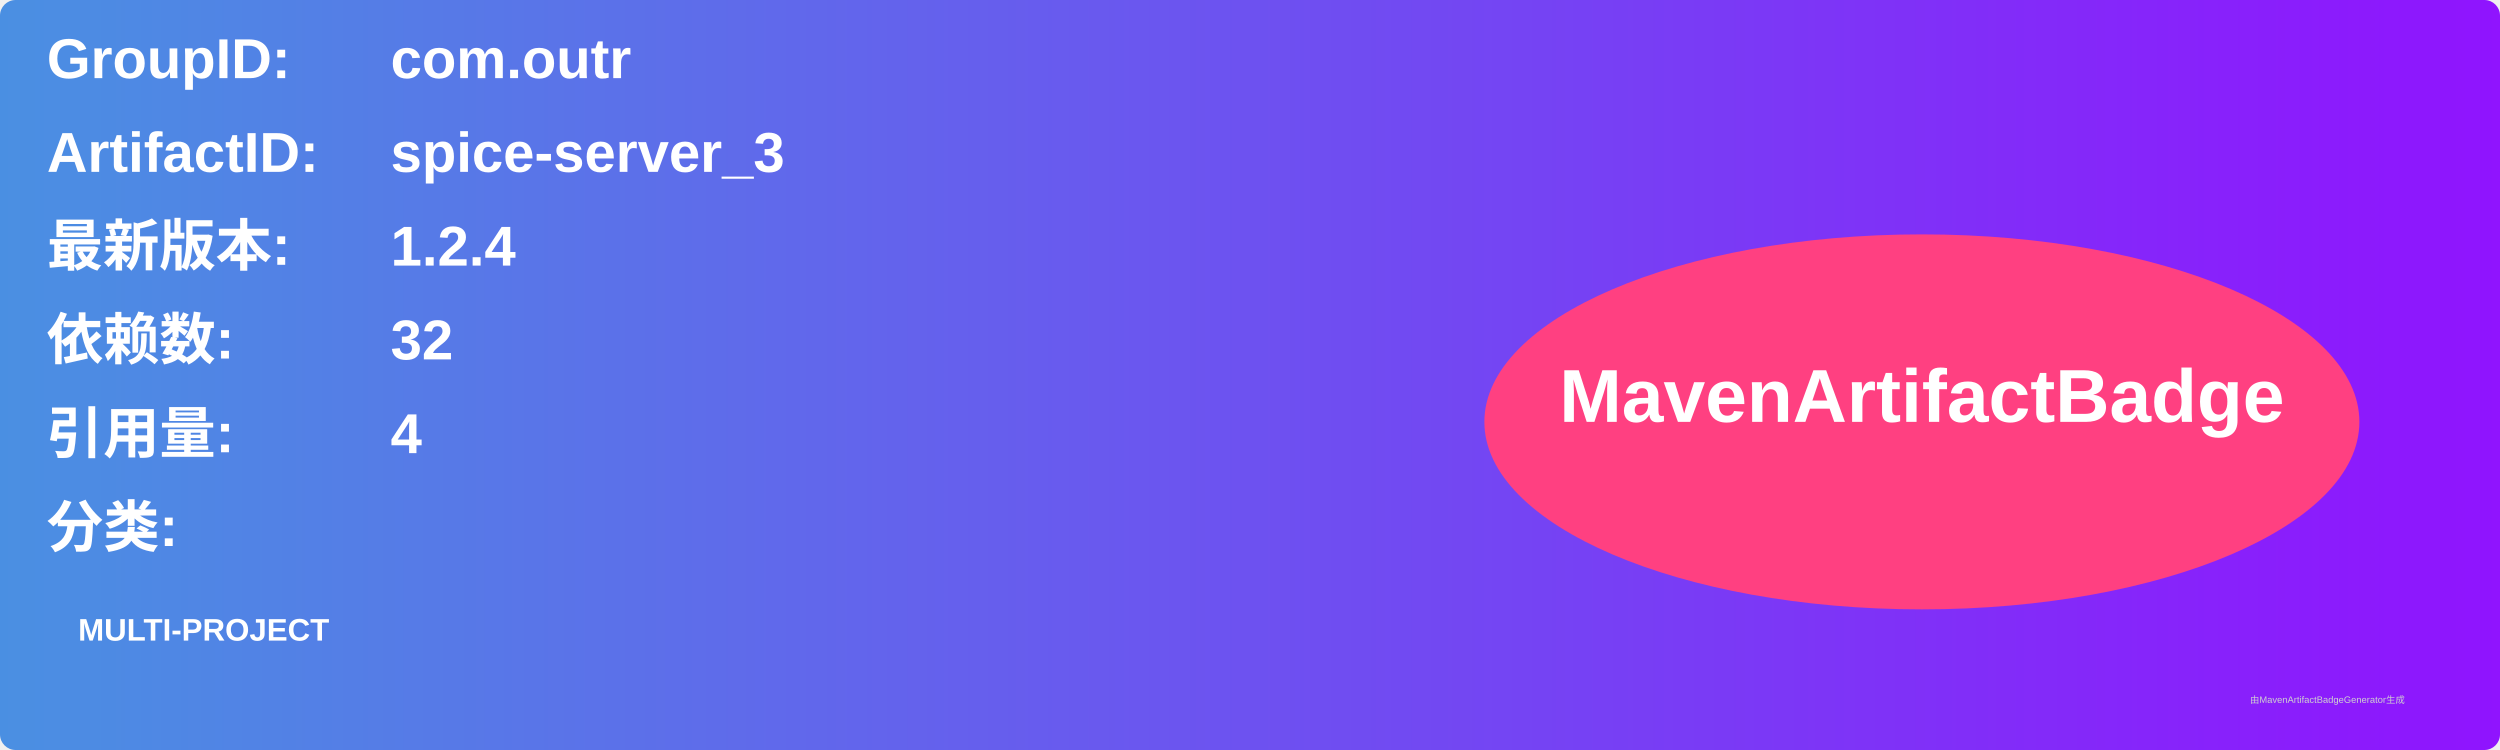
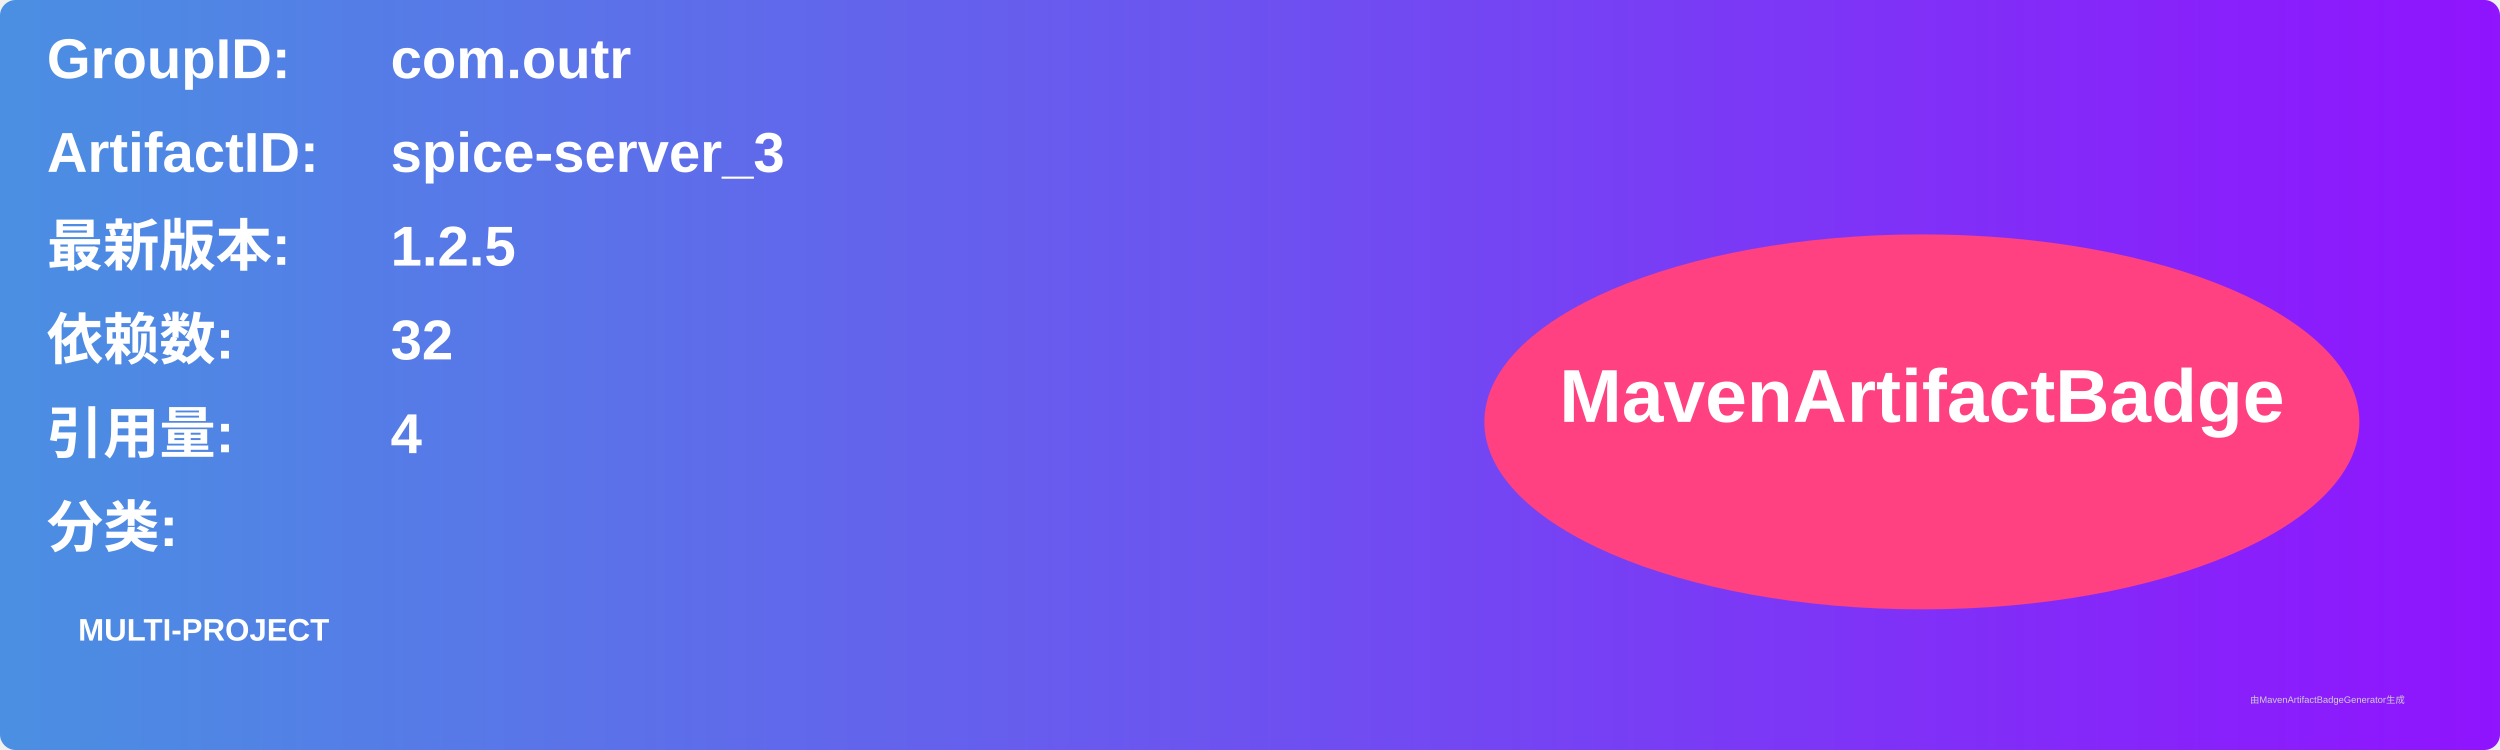
<svg xmlns="http://www.w3.org/2000/svg" width="800" height="240" viewBox="0 0 800 240">
  <linearGradient id="grad" x1="0%" y1="0%" x2="100%" y2="0%">
    <stop offset="0%" stop-color="#4a90e2" />
    <stop offset="100%" stop-color="#9013fe" />
  </linearGradient>
  <rect width="100%" height="100%" rx="5" ry="5" fill="url(#grad)" />
  <g transform="translate(15, 15)">
    <text x="0" y="10" font-family="Arial" font-size="18" fill="white" font-weight="bold" width="260">GroupID:</text>
    <text x="110" y="10" font-family="Arial" font-size="18" fill="white" font-weight="bold" width="460">com.outr</text>
    <text x="0" y="40" font-family="Arial" font-size="18" fill="white" font-weight="bold" width="260">ArtifactID:</text>
    <text x="110" y="40" font-family="Arial" font-size="18" fill="white" font-weight="bold" width="460">spice-server_3</text>
    <text x="0" y="70" font-family="Arial" font-size="18" fill="white" font-weight="bold">最新版本:</text>
    <text x="110" y="70" font-family="Arial" font-size="18" fill="white" font-weight="bold">
-       <tspan font-weight="bold">1.2.4</tspan>
+       <tspan font-weight="bold">1.2.5</tspan>
    </text>
    <text x="0" y="100" font-family="Arial" font-size="18" fill="white" font-weight="bold">依赖数: </text>
    <text x="110" y="100" font-family="Arial" font-size="18" fill="white">
      <tspan font-weight="bold">32</tspan>
    </text>
    <text x="0" y="130" font-family="Arial" font-size="18" fill="white" font-weight="bold">引用量: </text>
    <text x="110" y="130" font-family="Arial" font-size="18" fill="white">
      <tspan font-weight="bold">4</tspan>
    </text>
    <text x="0" y="160" font-family="Arial" font-size="18" fill="white" font-weight="bold">分类:</text>
    <text x="10" y="190" font-family="Arial" font-size="10" fill="white">
      <tspan font-weight="bold">MULTI-PROJECT</tspan>
    </text>
    <ellipse cx="600" cy="120" rx="140" ry="60" fill="#ff4081" />
    <text x="600" y="120" text-anchor="middle" font-family="Arial" font-size="24" fill="white" font-weight="bold">MavenArtifactBadge</text>
  </g>
  <text x="720" y="225" font-family="Arial" font-size="3" fill="#d0d0d0">由MavenArtifactBadgeGenerator生成</text>
</svg>
